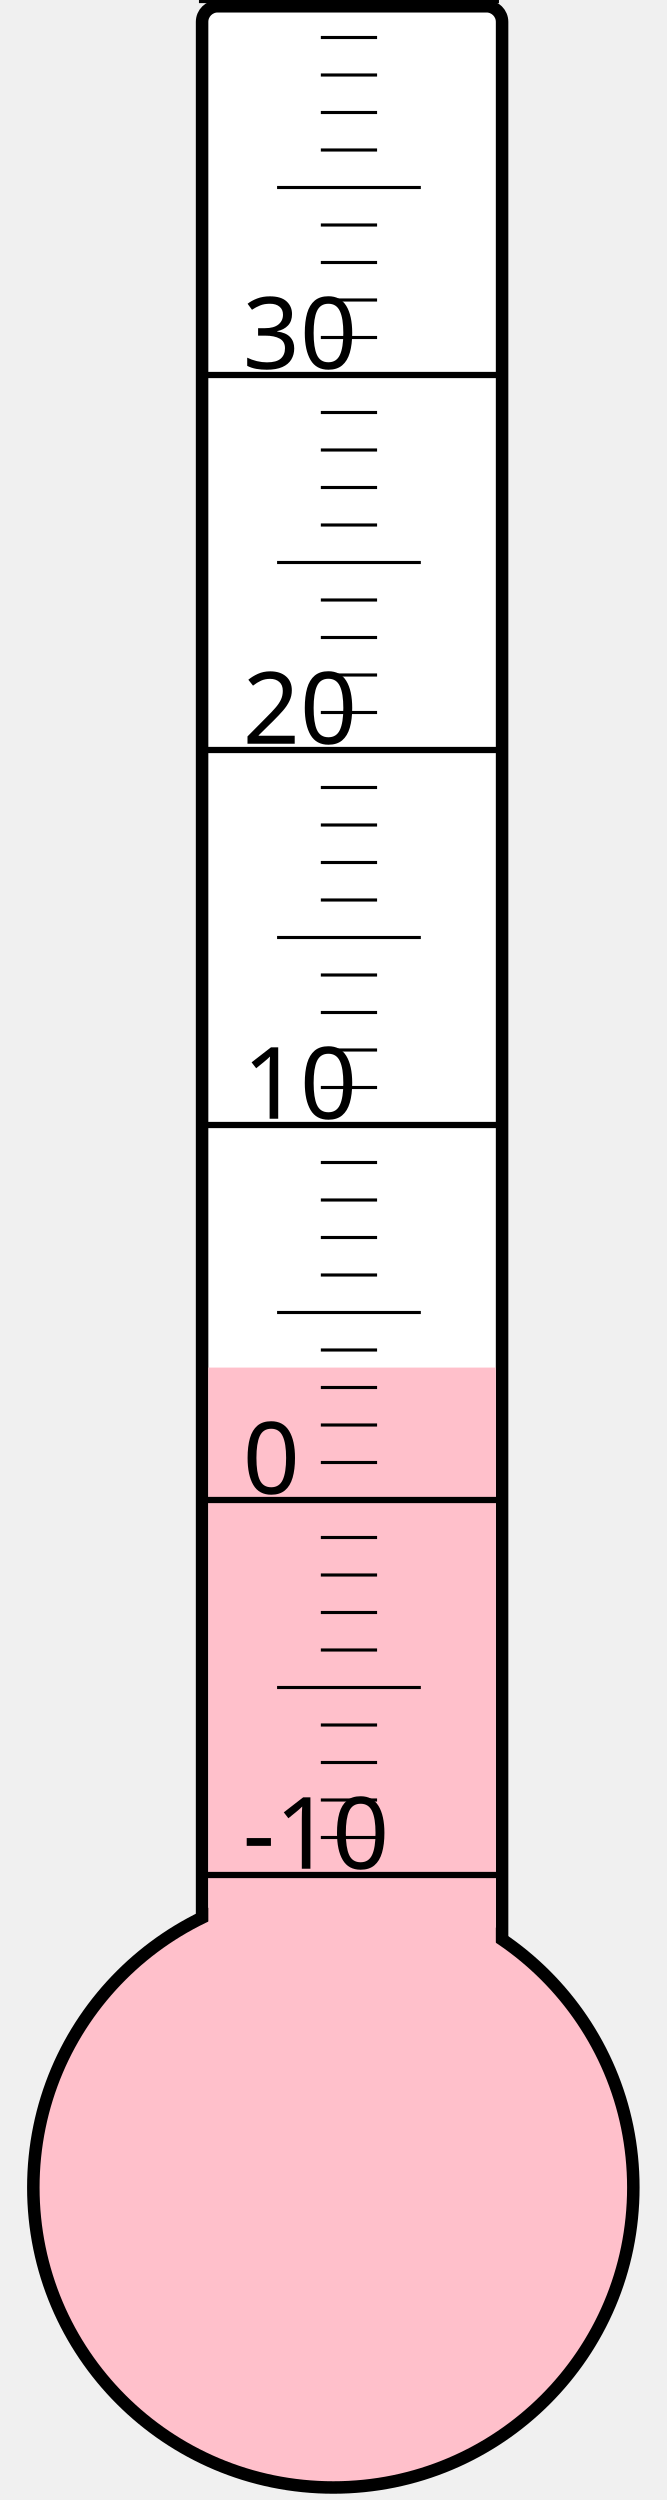
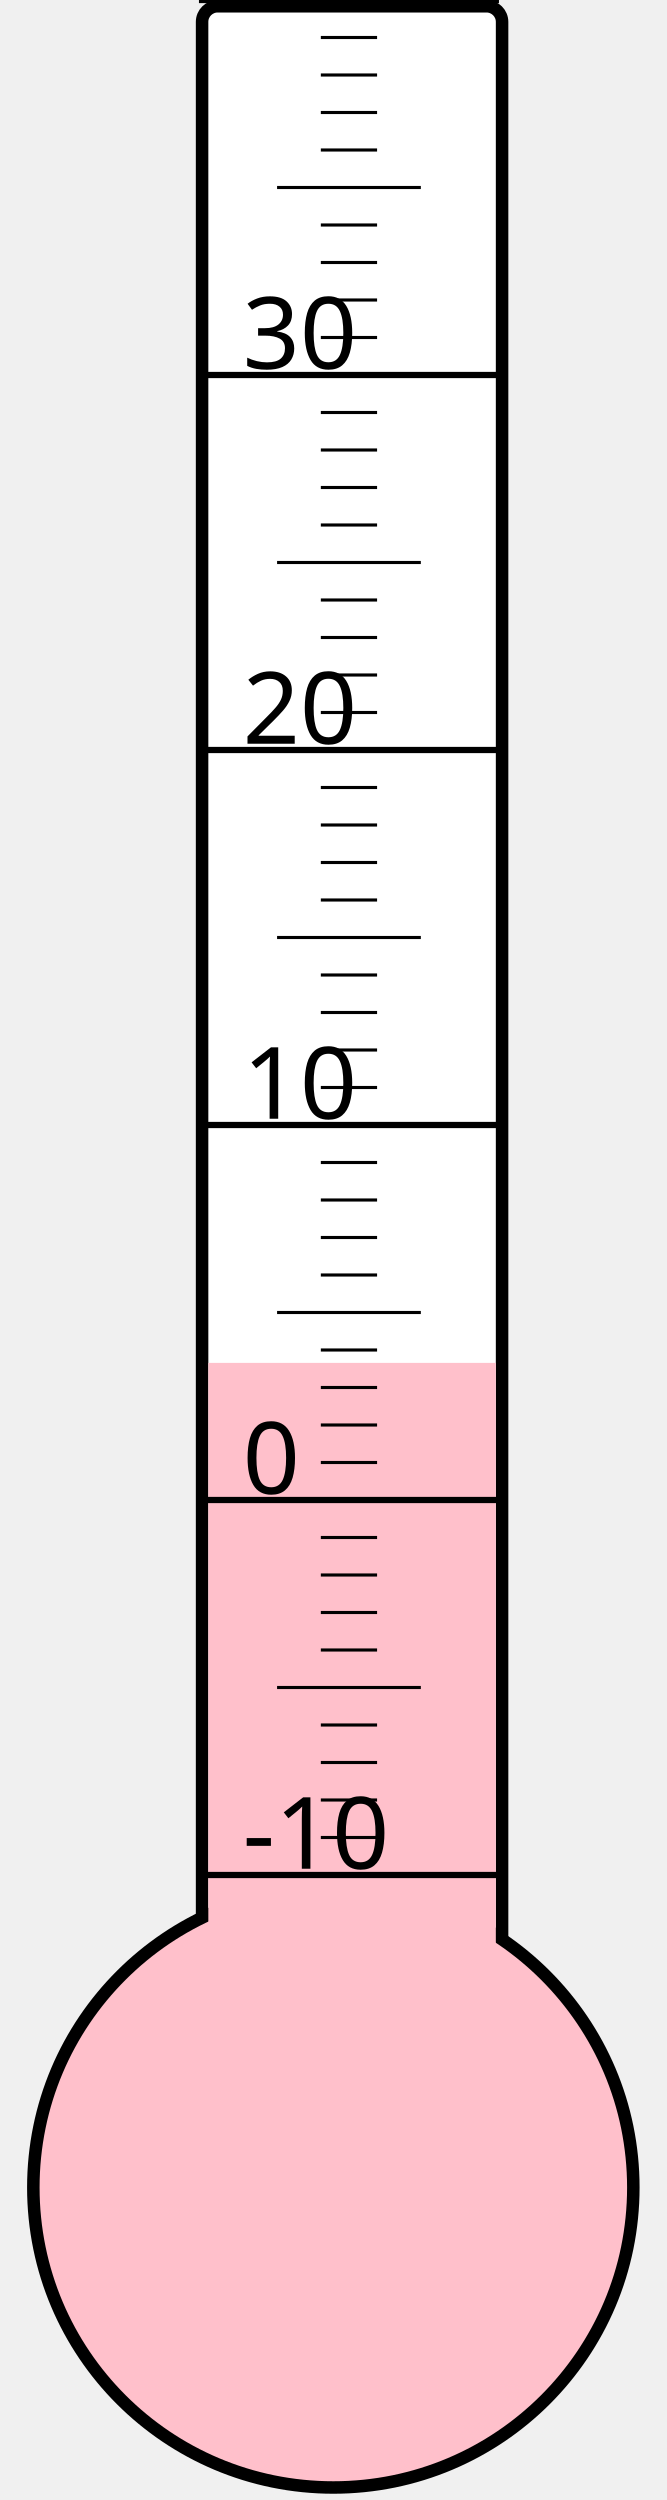
<svg xmlns="http://www.w3.org/2000/svg" width="40px" height="150px" viewBox="0 0 200 800">
  <rect width="200" height="800" x="0" y="0" style="fill: #ffffeb; fill-opacity: 0;" />
  <rect width="96" height="680" x="58" y="2" rx="5" ry="5" style="fill: white; fill-opacity: 1; stroke: black; stroke-width: 4;" />
  <circle cx="100" cy="700" r="96" style="fill: pink; stroke: black; stroke-width: 4;" />
-   <rect width="92" height="262.375" x="60" y="437.625" style="fill: pink; fill-opacity: 1; stroke-width: 0;" />
+   <rect width="92" height="263.875" x="60" y="436.125" style="fill: pink; fill-opacity: 1; stroke-width: 0;" />
  <text x="71" y="598" style="font-family: sans-serif; font-size: 24pt;">-10</text>
  <text x="71" y="478" style="font-family: sans-serif; font-size: 24pt;">0</text>
  <text x="71" y="358" style="font-family: sans-serif; font-size: 24pt;">10</text>
  <text x="71" y="238" style="font-family: sans-serif; font-size: 24pt;">20</text>
  <text x="71" y="118" style="font-family: sans-serif; font-size: 24pt;">30</text>
  <g style="stroke: black;">
    <line x1="57" y1="600" x2="153" y2="600" style="stroke-width: 2;" />
    <line x1="96" y1="588" x2="114" y2="588" style="stroke-width: 1;" />
    <line x1="96" y1="576" x2="114" y2="576" style="stroke-width: 1;" />
    <line x1="96" y1="564" x2="114" y2="564" style="stroke-width: 1;" />
    <line x1="96" y1="552" x2="114" y2="552" style="stroke-width: 1;" />
    <line x1="82" y1="540" x2="128" y2="540" style="stroke-width: 1;" />
    <line x1="96" y1="528" x2="114" y2="528" style="stroke-width: 1;" />
    <line x1="96" y1="516" x2="114" y2="516" style="stroke-width: 1;" />
    <line x1="96" y1="504" x2="114" y2="504" style="stroke-width: 1;" />
    <line x1="96" y1="492" x2="114" y2="492" style="stroke-width: 1;" />
    <line x1="57" y1="480" x2="153" y2="480" style="stroke-width: 2;" />
    <line x1="96" y1="468" x2="114" y2="468" style="stroke-width: 1;" />
    <line x1="96" y1="456" x2="114" y2="456" style="stroke-width: 1;" />
    <line x1="96" y1="444" x2="114" y2="444" style="stroke-width: 1;" />
    <line x1="96" y1="432" x2="114" y2="432" style="stroke-width: 1;" />
    <line x1="82" y1="420" x2="128" y2="420" style="stroke-width: 1;" />
    <line x1="96" y1="408" x2="114" y2="408" style="stroke-width: 1;" />
    <line x1="96" y1="396" x2="114" y2="396" style="stroke-width: 1;" />
    <line x1="96" y1="384" x2="114" y2="384" style="stroke-width: 1;" />
    <line x1="96" y1="372" x2="114" y2="372" style="stroke-width: 1;" />
    <line x1="57" y1="360" x2="153" y2="360" style="stroke-width: 2;" />
    <line x1="96" y1="348" x2="114" y2="348" style="stroke-width: 1;" />
    <line x1="96" y1="336" x2="114" y2="336" style="stroke-width: 1;" />
    <line x1="96" y1="324" x2="114" y2="324" style="stroke-width: 1;" />
    <line x1="96" y1="312" x2="114" y2="312" style="stroke-width: 1;" />
    <line x1="82" y1="300" x2="128" y2="300" style="stroke-width: 1;" />
    <line x1="96" y1="288" x2="114" y2="288" style="stroke-width: 1;" />
    <line x1="96" y1="276" x2="114" y2="276" style="stroke-width: 1;" />
    <line x1="96" y1="264" x2="114" y2="264" style="stroke-width: 1;" />
    <line x1="96" y1="252" x2="114" y2="252" style="stroke-width: 1;" />
    <line x1="57" y1="240" x2="153" y2="240" style="stroke-width: 2;" />
    <line x1="96" y1="228" x2="114" y2="228" style="stroke-width: 1;" />
    <line x1="96" y1="216" x2="114" y2="216" style="stroke-width: 1;" />
    <line x1="96" y1="204" x2="114" y2="204" style="stroke-width: 1;" />
    <line x1="96" y1="192" x2="114" y2="192" style="stroke-width: 1;" />
    <line x1="82" y1="180" x2="128" y2="180" style="stroke-width: 1;" />
    <line x1="96" y1="168" x2="114" y2="168" style="stroke-width: 1;" />
    <line x1="96" y1="156" x2="114" y2="156" style="stroke-width: 1;" />
    <line x1="96" y1="144" x2="114" y2="144" style="stroke-width: 1;" />
    <line x1="96" y1="132" x2="114" y2="132" style="stroke-width: 1;" />
    <line x1="57" y1="120" x2="153" y2="120" style="stroke-width: 2;" />
    <line x1="96" y1="108" x2="114" y2="108" style="stroke-width: 1;" />
    <line x1="96" y1="96" x2="114" y2="96" style="stroke-width: 1;" />
    <line x1="96" y1="84" x2="114" y2="84" style="stroke-width: 1;" />
    <line x1="96" y1="72" x2="114" y2="72" style="stroke-width: 1;" />
    <line x1="82" y1="60" x2="128" y2="60" style="stroke-width: 1;" />
    <line x1="96" y1="48" x2="114" y2="48" style="stroke-width: 1;" />
    <line x1="96" y1="36" x2="114" y2="36" style="stroke-width: 1;" />
    <line x1="96" y1="24" x2="114" y2="24" style="stroke-width: 1;" />
    <line x1="96" y1="12" x2="114" y2="12" style="stroke-width: 1;" />
    <line x1="57" y1="0" x2="153" y2="0" style="stroke-width: 2;" />
  </g>
</svg>
